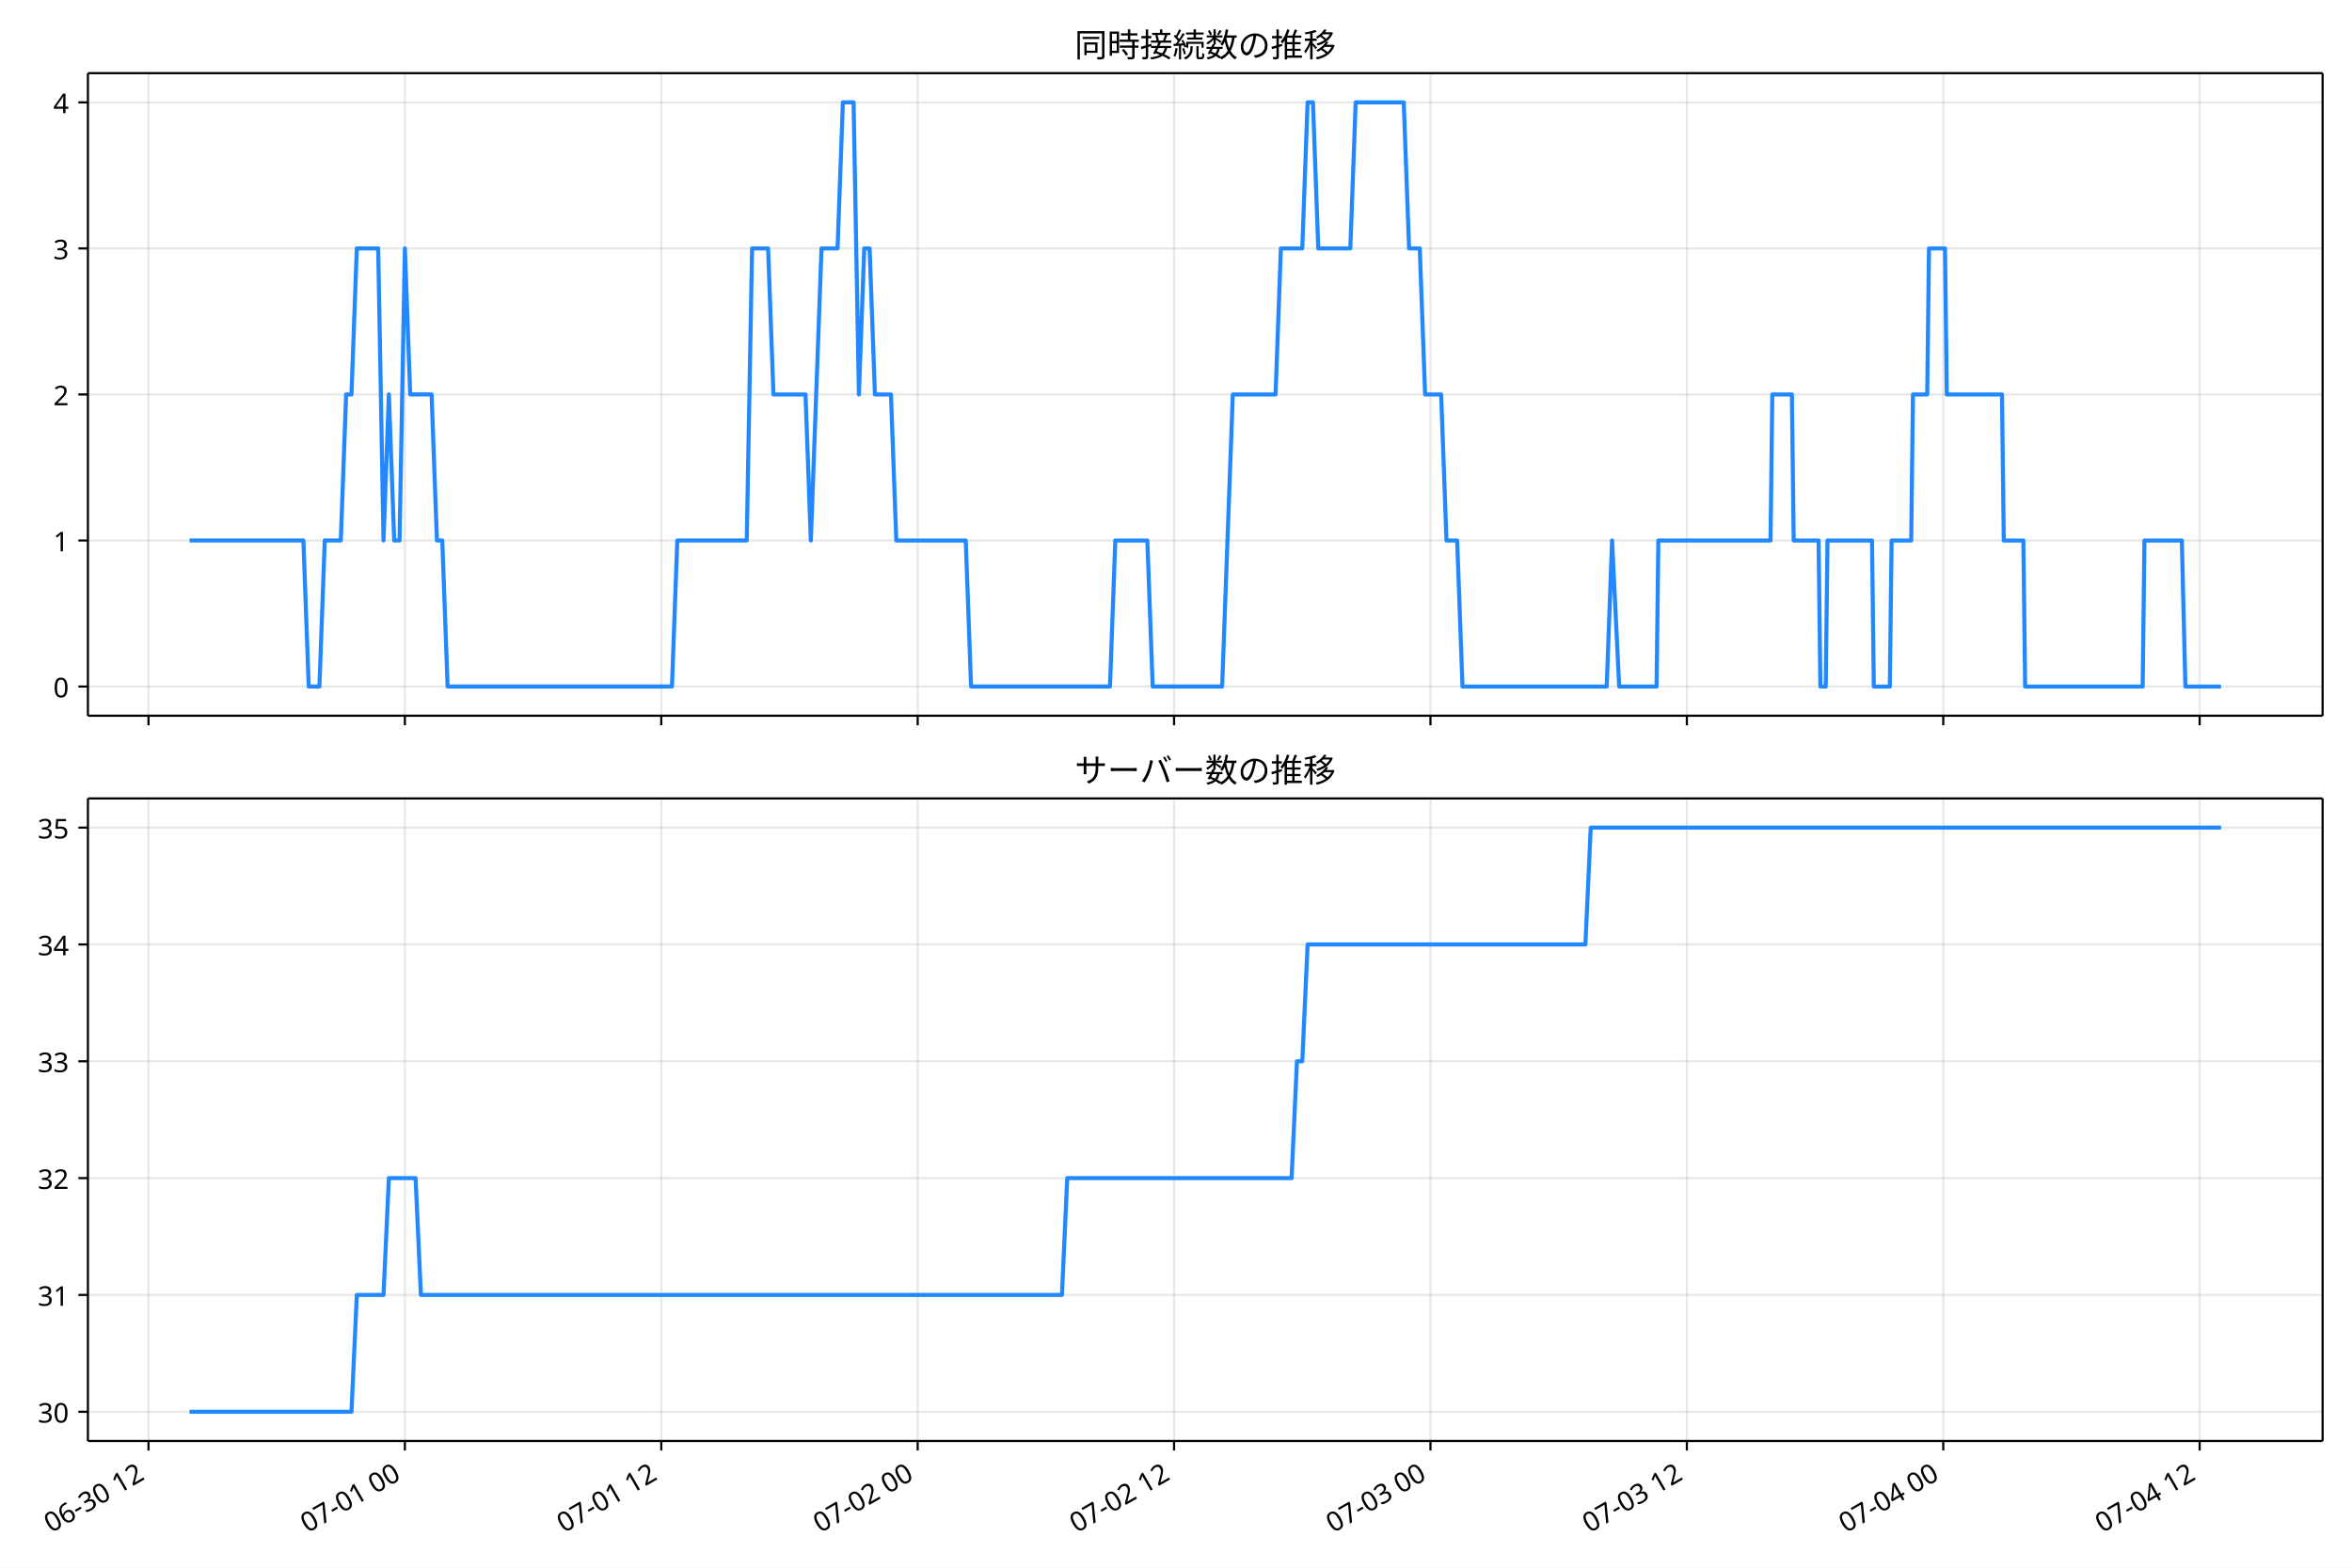
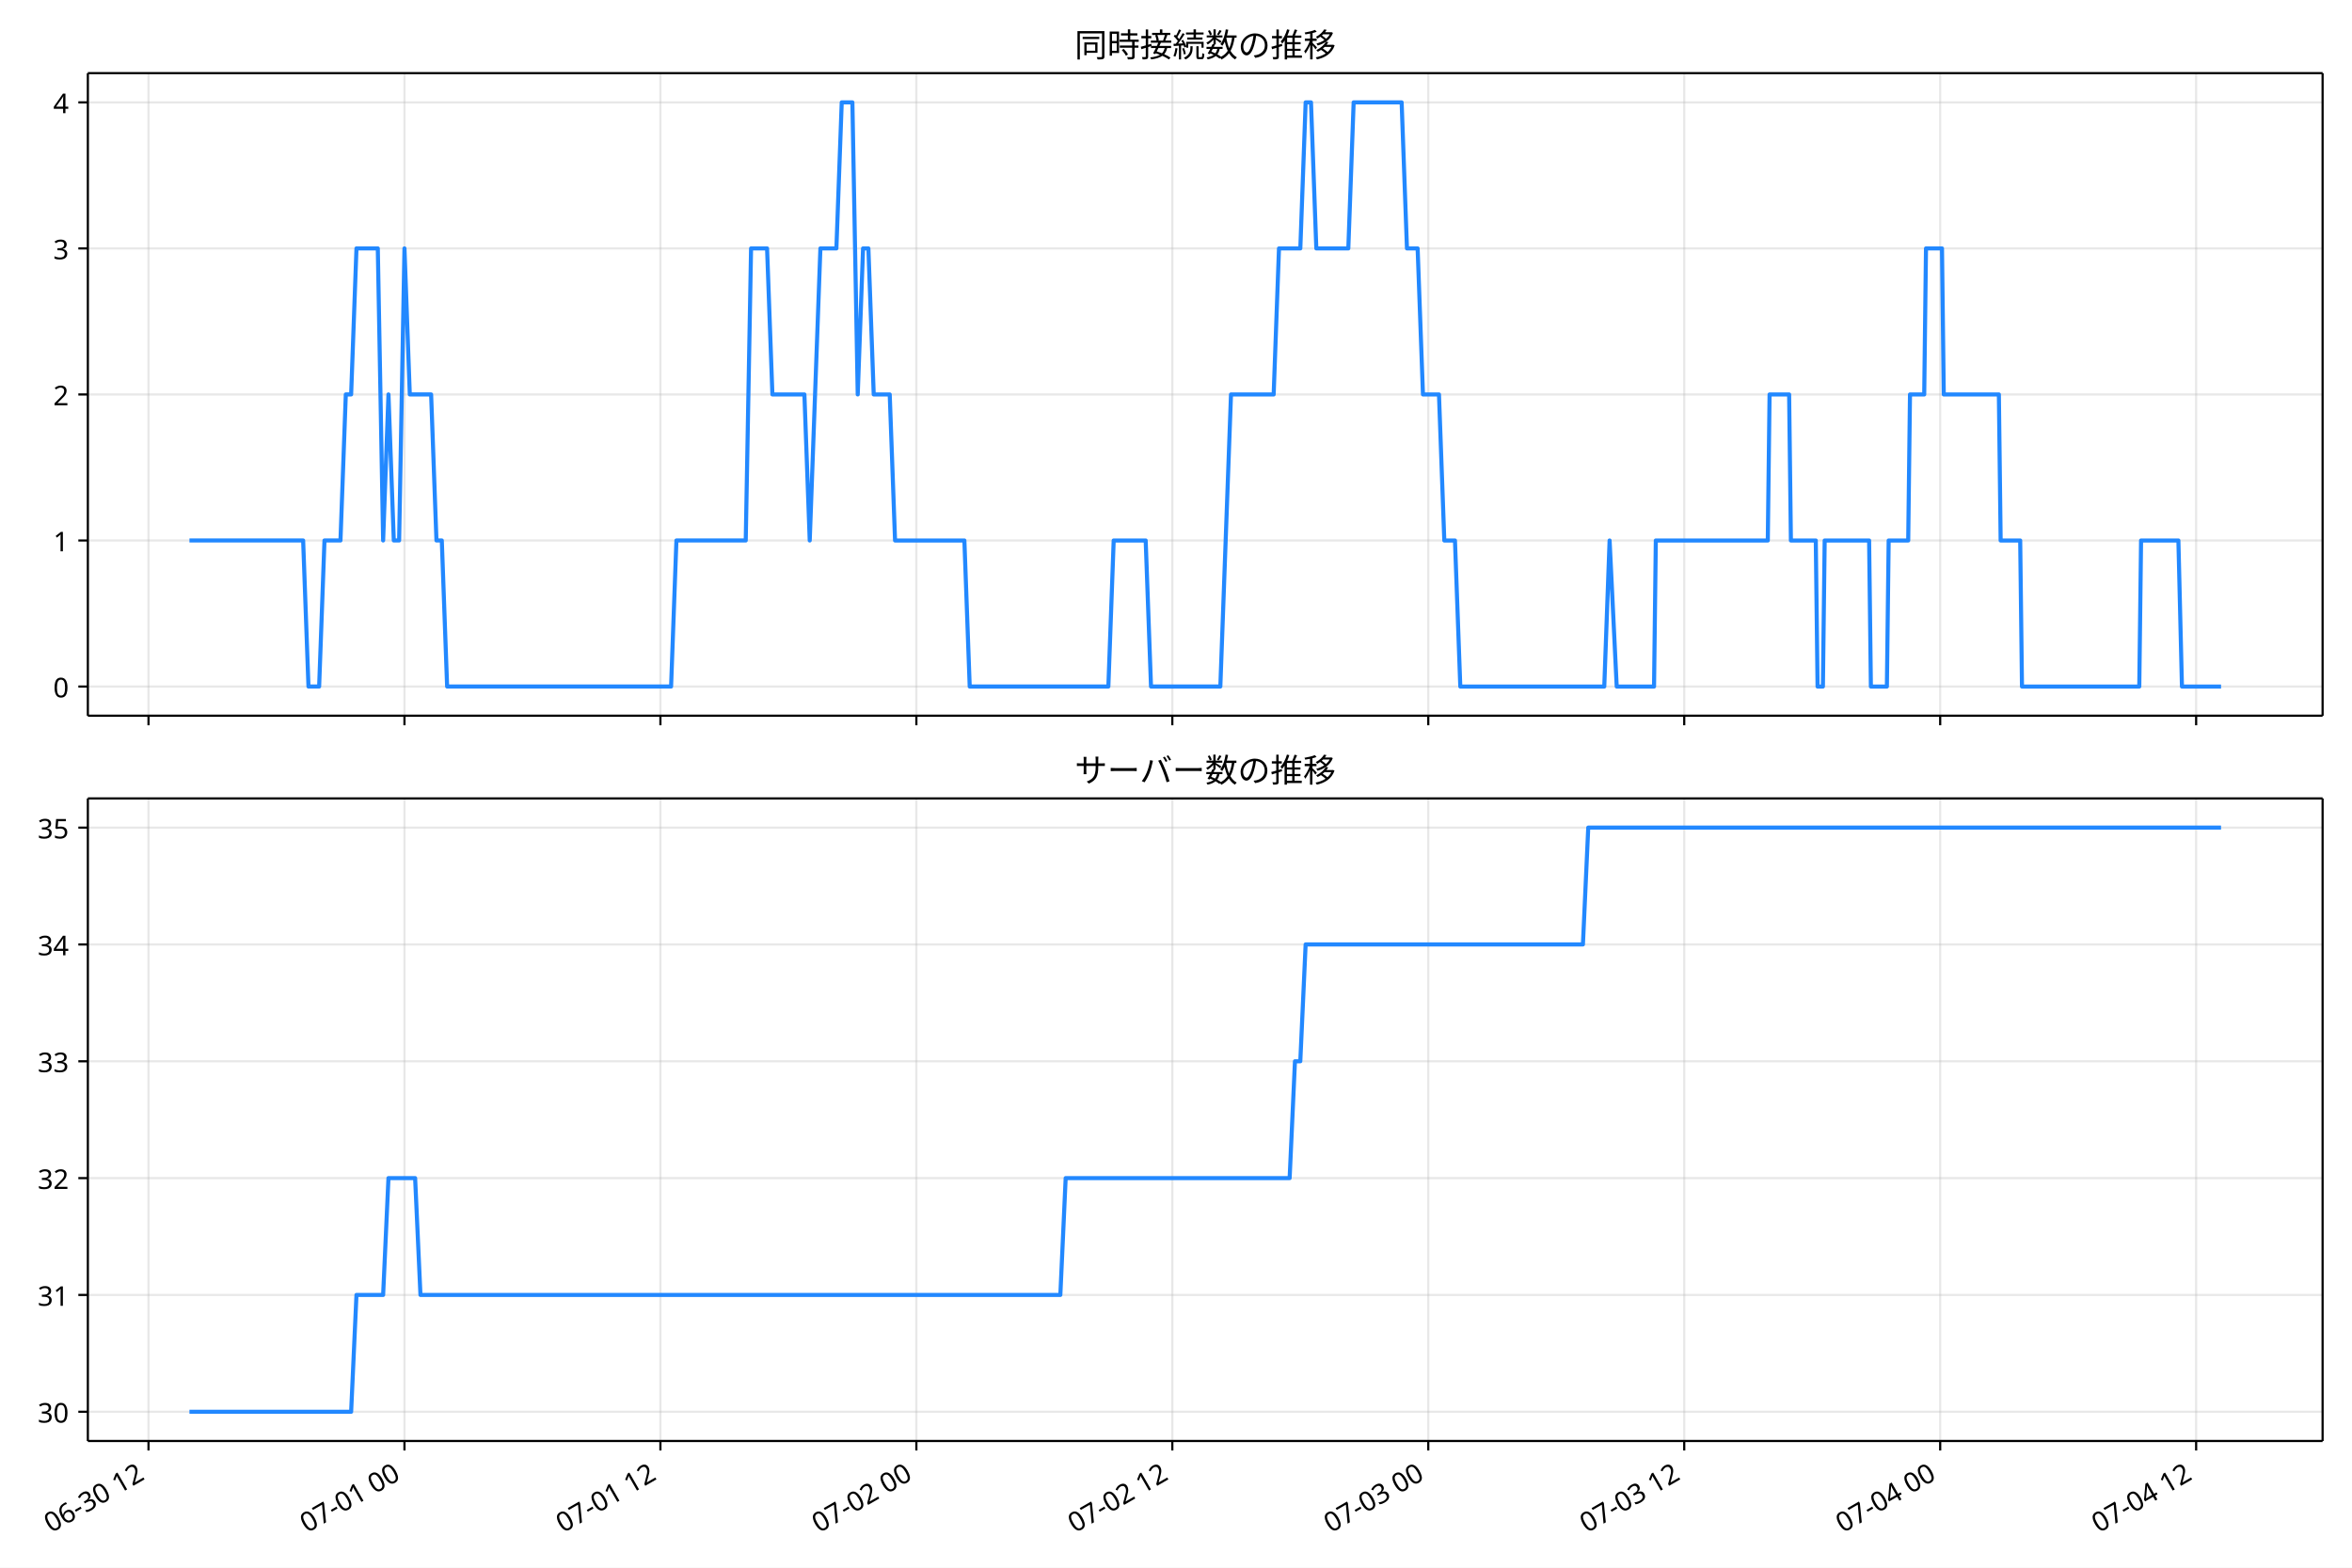
<svg xmlns="http://www.w3.org/2000/svg" xmlns:xlink="http://www.w3.org/1999/xlink" version="1.1" viewBox="0 0 864 576">
  <defs>
    <style type="text/css">*{stroke-linejoin: round; stroke-linecap: butt}</style>
  </defs>
  <g id="e">
    <g id="f">
      <path d="m0 576h864v-576h-864z" fill="#fff" />
    </g>
    <g id="g">
      <g id="h">
-         <path d="m32.297 262.97h820.9v-236.09h-820.9z" fill="#fff" />
+         <path d="m32.275 262.97h820.92v-236.09h-820.92z" fill="#fff" />
      </g>
      <g id="i">
        <g id="j">
          <g id="k">
-             <path d="m54.547 262.97v-236.09" clip-path="url(#c)" fill="none" stroke="#b0b0b0" stroke-linecap="square" stroke-opacity=".3" stroke-width=".8" />
+             <path d="m54.553 262.97v-236.09" clip-path="url(#c)" fill="none" stroke="#b0b0b0" stroke-linecap="square" stroke-opacity=".3" stroke-width=".8" />
          </g>
          <g id="l">
            <defs>
              <path id="a" d="m0 0v3.5" stroke="#000" stroke-width=".8" />
            </defs>
-             <use x="54.547" y="262.973" stroke="#000000" stroke-width=".8" xlink:href="#a" />
+             <use x="54.553" y="262.973" stroke="#000000" stroke-width=".8" xlink:href="#a" />
          </g>
        </g>
        <g id="m">
          <g id="n">
-             <path d="m148.73 262.97v-236.09" clip-path="url(#c)" fill="none" stroke="#b0b0b0" stroke-linecap="square" stroke-opacity=".3" stroke-width=".8" />
+             <path d="m148.58 262.97v-236.09" clip-path="url(#c)" fill="none" stroke="#b0b0b0" stroke-linecap="square" stroke-opacity=".3" stroke-width=".8" />
          </g>
          <g id="o">
-             <use x="148.734" y="262.973" stroke="#000000" stroke-width=".8" xlink:href="#a" />
+             <use x="148.577" y="262.973" stroke="#000000" stroke-width=".8" xlink:href="#a" />
          </g>
        </g>
        <g id="p">
          <g id="q">
-             <path d="m242.92 262.97v-236.09" clip-path="url(#c)" fill="none" stroke="#b0b0b0" stroke-linecap="square" stroke-opacity=".3" stroke-width=".8" />
+             <path d="m242.6 262.97v-236.09" clip-path="url(#c)" fill="none" stroke="#b0b0b0" stroke-linecap="square" stroke-opacity=".3" stroke-width=".8" />
          </g>
          <g id="r">
-             <use x="242.92" y="262.973" stroke="#000000" stroke-width=".8" xlink:href="#a" />
+             <use x="242.601" y="262.973" stroke="#000000" stroke-width=".8" xlink:href="#a" />
          </g>
        </g>
        <g id="s">
          <g id="t">
-             <path d="m337.11 262.97v-236.09" clip-path="url(#c)" fill="none" stroke="#b0b0b0" stroke-linecap="square" stroke-opacity=".3" stroke-width=".8" />
+             <path d="m336.62 262.97v-236.09" clip-path="url(#c)" fill="none" stroke="#b0b0b0" stroke-linecap="square" stroke-opacity=".3" stroke-width=".8" />
          </g>
          <g id="u">
-             <use x="337.106" y="262.973" stroke="#000000" stroke-width=".8" xlink:href="#a" />
+             <use x="336.625" y="262.973" stroke="#000000" stroke-width=".8" xlink:href="#a" />
          </g>
        </g>
        <g id="v">
          <g id="w">
-             <path d="m431.29 262.97v-236.09" clip-path="url(#c)" fill="none" stroke="#b0b0b0" stroke-linecap="square" stroke-opacity=".3" stroke-width=".8" />
+             <path d="m430.65 262.97v-236.09" clip-path="url(#c)" fill="none" stroke="#b0b0b0" stroke-linecap="square" stroke-opacity=".3" stroke-width=".8" />
          </g>
          <g id="x">
-             <use x="431.292" y="262.973" stroke="#000000" stroke-width=".8" xlink:href="#a" />
+             <use x="430.648" y="262.973" stroke="#000000" stroke-width=".8" xlink:href="#a" />
          </g>
        </g>
        <g id="y">
          <g id="z">
-             <path d="m525.48 262.97v-236.09" clip-path="url(#c)" fill="none" stroke="#b0b0b0" stroke-linecap="square" stroke-opacity=".3" stroke-width=".8" />
+             <path d="m524.67 262.97v-236.09" clip-path="url(#c)" fill="none" stroke="#b0b0b0" stroke-linecap="square" stroke-opacity=".3" stroke-width=".8" />
          </g>
          <g id="aa">
-             <use x="525.479" y="262.973" stroke="#000000" stroke-width=".8" xlink:href="#a" />
+             <use x="524.672" y="262.973" stroke="#000000" stroke-width=".8" xlink:href="#a" />
          </g>
        </g>
        <g id="ab">
          <g id="ac">
-             <path d="m619.66 262.97v-236.09" clip-path="url(#c)" fill="none" stroke="#b0b0b0" stroke-linecap="square" stroke-opacity=".3" stroke-width=".8" />
+             <path d="m618.7 262.97v-236.09" clip-path="url(#c)" fill="none" stroke="#b0b0b0" stroke-linecap="square" stroke-opacity=".3" stroke-width=".8" />
          </g>
          <g id="ad">
-             <use x="619.665" y="262.973" stroke="#000000" stroke-width=".8" xlink:href="#a" />
+             <use x="618.696" y="262.973" stroke="#000000" stroke-width=".8" xlink:href="#a" />
          </g>
        </g>
        <g id="ae">
          <g id="af">
-             <path d="m713.85 262.97v-236.09" clip-path="url(#c)" fill="none" stroke="#b0b0b0" stroke-linecap="square" stroke-opacity=".3" stroke-width=".8" />
+             <path d="m712.72 262.97v-236.09" clip-path="url(#c)" fill="none" stroke="#b0b0b0" stroke-linecap="square" stroke-opacity=".3" stroke-width=".8" />
          </g>
          <g id="ag">
-             <use x="713.851" y="262.973" stroke="#000000" stroke-width=".8" xlink:href="#a" />
+             <use x="712.72" y="262.973" stroke="#000000" stroke-width=".8" xlink:href="#a" />
          </g>
        </g>
        <g id="ah">
          <g id="ai">
-             <path d="m808.04 262.97v-236.09" clip-path="url(#c)" fill="none" stroke="#b0b0b0" stroke-linecap="square" stroke-opacity=".3" stroke-width=".8" />
+             <path d="m806.74 262.97v-236.09" clip-path="url(#c)" fill="none" stroke="#b0b0b0" stroke-linecap="square" stroke-opacity=".3" stroke-width=".8" />
          </g>
          <g id="aj">
-             <use x="808.037" y="262.973" stroke="#000000" stroke-width=".8" xlink:href="#a" />
+             <use x="806.744" y="262.973" stroke="#000000" stroke-width=".8" xlink:href="#a" />
          </g>
        </g>
      </g>
      <g id="ak">
        <g id="al">
          <g id="am">
-             <path d="m32.297 252.24h820.9" clip-path="url(#c)" fill="none" stroke="#b0b0b0" stroke-linecap="square" stroke-opacity=".3" stroke-width=".8" />
+             <path d="m32.275 252.24h820.92" clip-path="url(#c)" fill="none" stroke="#b0b0b0" stroke-linecap="square" stroke-opacity=".3" stroke-width=".8" />
          </g>
          <g id="an">
            <defs>
              <path id="d" d="m0 0h-3.5" stroke="#000" stroke-width=".8" />
            </defs>
-             <use x="32.297" y="252.241" stroke="#000000" stroke-width=".8" xlink:href="#d" />
+             <use x="32.275" y="252.241" stroke="#000000" stroke-width=".8" xlink:href="#d" />
          </g>
          <g id="ao">
-             <text transform="rotate(-0 25.297 256.23)" x="25.297" y="256.226" font-family="'Noto Sans JP'" font-size="10px" text-anchor="end">0</text>
+             <text transform="rotate(-0 25.275 256.23)" x="25.275" y="256.226" font-family="'Noto Sans JP'" font-size="10px" text-anchor="end">0</text>
          </g>
        </g>
        <g id="ap">
          <g id="aq">
-             <path d="m32.297 198.58h820.9" clip-path="url(#c)" fill="none" stroke="#b0b0b0" stroke-linecap="square" stroke-opacity=".3" stroke-width=".8" />
+             <path d="m32.275 198.58h820.92" clip-path="url(#c)" fill="none" stroke="#b0b0b0" stroke-linecap="square" stroke-opacity=".3" stroke-width=".8" />
          </g>
          <g id="ar">
-             <use x="32.297" y="198.584" stroke="#000000" stroke-width=".8" xlink:href="#d" />
+             <use x="32.275" y="198.584" stroke="#000000" stroke-width=".8" xlink:href="#d" />
          </g>
          <g id="as">
-             <text transform="rotate(-0 25.297 202.57)" x="25.297" y="202.569" font-family="'Noto Sans JP'" font-size="10px" text-anchor="end">1</text>
+             <text transform="rotate(-0 25.275 202.57)" x="25.275" y="202.569" font-family="'Noto Sans JP'" font-size="10px" text-anchor="end">1</text>
          </g>
        </g>
        <g id="at">
          <g id="au">
-             <path d="m32.297 144.93h820.9" clip-path="url(#c)" fill="none" stroke="#b0b0b0" stroke-linecap="square" stroke-opacity=".3" stroke-width=".8" />
+             <path d="m32.275 144.93h820.92" clip-path="url(#c)" fill="none" stroke="#b0b0b0" stroke-linecap="square" stroke-opacity=".3" stroke-width=".8" />
          </g>
          <g id="av">
-             <use x="32.297" y="144.926" stroke="#000000" stroke-width=".8" xlink:href="#d" />
+             <use x="32.275" y="144.926" stroke="#000000" stroke-width=".8" xlink:href="#d" />
          </g>
          <g id="aw">
-             <text transform="rotate(-0 25.297 148.91)" x="25.297" y="148.912" font-family="'Noto Sans JP'" font-size="10px" text-anchor="end">2</text>
+             <text transform="rotate(-0 25.275 148.91)" x="25.275" y="148.912" font-family="'Noto Sans JP'" font-size="10px" text-anchor="end">2</text>
          </g>
        </g>
        <g id="ax">
          <g id="ay">
-             <path d="m32.297 91.269h820.9" clip-path="url(#c)" fill="none" stroke="#b0b0b0" stroke-linecap="square" stroke-opacity=".3" stroke-width=".8" />
+             <path d="m32.275 91.269h820.92" clip-path="url(#c)" fill="none" stroke="#b0b0b0" stroke-linecap="square" stroke-opacity=".3" stroke-width=".8" />
          </g>
          <g id="az">
-             <use x="32.297" y="91.269" stroke="#000000" stroke-width=".8" xlink:href="#d" />
+             <use x="32.275" y="91.269" stroke="#000000" stroke-width=".8" xlink:href="#d" />
          </g>
          <g id="ba">
-             <text transform="rotate(-0 25.297 95.254)" x="25.297" y="95.254" font-family="'Noto Sans JP'" font-size="10px" text-anchor="end">3</text>
+             <text transform="rotate(-0 25.275 95.254)" x="25.275" y="95.254" font-family="'Noto Sans JP'" font-size="10px" text-anchor="end">3</text>
          </g>
        </g>
        <g id="bb">
          <g id="bc">
-             <path d="m32.297 37.611h820.9" clip-path="url(#c)" fill="none" stroke="#b0b0b0" stroke-linecap="square" stroke-opacity=".3" stroke-width=".8" />
+             <path d="m32.275 37.611h820.92" clip-path="url(#c)" fill="none" stroke="#b0b0b0" stroke-linecap="square" stroke-opacity=".3" stroke-width=".8" />
          </g>
          <g id="bd">
-             <use x="32.297" y="37.611" stroke="#000000" stroke-width=".8" xlink:href="#d" />
+             <use x="32.275" y="37.611" stroke="#000000" stroke-width=".8" xlink:href="#d" />
          </g>
          <g id="be">
-             <text transform="rotate(-0 25.297 41.597)" x="25.297" y="41.597" font-family="'Noto Sans JP'" font-size="10px" text-anchor="end">4</text>
+             <text transform="rotate(-0 25.275 41.597)" x="25.275" y="41.597" font-family="'Noto Sans JP'" font-size="10px" text-anchor="end">4</text>
          </g>
        </g>
      </g>
      <g id="bf">
-         <path d="m69.611 198.58h41.841l1.962 53.657h3.924l1.962-53.657h5.887l1.962-53.657h1.962l1.962-53.657h7.849l1.962 107.31 1.962-53.657 1.962 53.657h1.962l1.962-107.31 1.962 53.657h7.849l1.962 53.657h1.962l1.962 53.657h82.413l1.962-53.657h25.509l1.962-107.31h5.887l1.962 53.657h11.773l1.962 53.657 3.924-107.31h5.887l1.962-53.657h3.924l1.962 107.31 1.962-53.657h1.962l1.962 53.657h5.887l1.962 53.657h25.509l1.962 53.657h51.018l1.962-53.657h11.773l1.962 53.657h25.509l3.924-107.31h15.698l1.962-53.657h7.849l1.962-53.657h1.962l1.962 53.657h11.773l1.962-53.657h17.66l1.962 53.657h3.924l1.962 53.657h5.887l1.962 53.657h3.924l1.962 53.657h52.98l1.962-53.657 2.616 53.657h13.735l.654-53.657h41.206l.654-53.657h7.195l.654 53.657h9.157l.654 53.657h1.962l.654-53.657h16.352l.654 53.657h5.887l.654-53.657h7.195l.654-53.657h5.233l.654-53.657h5.887l.654 53.657h20.276l.654 53.657h7.195l.654 53.657h43.169l.654-53.657h13.735l1.308 53.657h13.081v0" clip-path="url(#c)" fill="none" stroke="#28f" stroke-linecap="square" stroke-width="1.5" />
+         <path d="m69.59 198.58h41.769l1.959 53.657h3.918l1.959-53.657h5.877l1.959-53.657h1.959l1.959-53.657h7.835l1.959 107.31 1.959-53.657 1.959 53.657h1.959l1.959-107.31 1.959 53.657h7.835l1.959 53.657h1.959l1.959 53.657h82.271l1.959-53.657h25.465l1.959-107.31h5.877l1.959 53.657h11.753l1.959 53.657 3.918-107.31h5.877l1.959-53.657h3.918l1.959 107.31 1.959-53.657h1.959l1.959 53.657h5.877l1.959 53.657h25.465l1.959 53.657h50.93l1.959-53.657h11.753l1.959 53.657h25.465l3.918-107.31h15.671l1.959-53.657h7.835l1.959-53.657h1.959l1.959 53.657h11.753l1.959-53.657h17.629l1.959 53.657h3.918l1.959 53.657h5.877l1.959 53.657h3.918l1.959 53.657h52.888l1.959-53.657 2.612 53.657h13.712l.653-53.657h41.135l.653-53.657h7.182l.653 53.657h9.141l.653 53.657h1.959l.653-53.657h16.324l.653 53.657h5.877l.653-53.657h7.182l.653-53.657h5.224l.653-53.657h5.877l.653 53.657h20.241l.653 53.657h7.182l.653 53.657h43.094l.653-53.657h13.712l1.306 53.657h14.365v0" clip-path="url(#c)" fill="none" stroke="#28f" stroke-linecap="square" stroke-width="1.5" />
      </g>
      <g id="bg">
-         <path d="m32.297 262.97v-236.09" fill="none" stroke="#000" stroke-linecap="square" stroke-width=".8" />
+         <path d="m32.275 262.97v-236.09" fill="none" stroke="#000" stroke-linecap="square" stroke-width=".8" />
      </g>
      <g id="bh">
        <path d="m853.2 262.97v-236.09" fill="none" stroke="#000" stroke-linecap="square" stroke-width=".8" />
      </g>
      <g id="bi">
-         <path d="m32.297 262.97h820.9" fill="none" stroke="#000" stroke-linecap="square" stroke-width=".8" />
+         <path d="m32.275 262.97h820.92" fill="none" stroke="#000" stroke-linecap="square" stroke-width=".8" />
      </g>
      <g id="bj">
-         <path d="m32.297 26.88h820.9" fill="none" stroke="#000" stroke-linecap="square" stroke-width=".8" />
+         <path d="m32.275 26.88h820.92" fill="none" stroke="#000" stroke-linecap="square" stroke-width=".8" />
      </g>
      <g id="bk">
-         <text transform="rotate(-0 442.75 20.88)" x="442.748" y="20.88" font-family="'Noto Sans JP'" font-size="12px" text-anchor="middle">同時接続数の推移</text>
+         <text transform="rotate(-0 442.74 20.88)" x="442.738" y="20.88" font-family="'Noto Sans JP'" font-size="12px" text-anchor="middle">同時接続数の推移</text>
      </g>
    </g>
    <g id="bl">
      <g id="bm">
-         <path d="m32.297 529.45h820.9v-236.09h-820.9z" fill="#fff" />
+         <path d="m32.275 529.45h820.92v-236.09h-820.92z" fill="#fff" />
      </g>
      <g id="bn">
        <g id="bo">
          <g id="bp">
-             <path d="m54.547 529.45v-236.09" clip-path="url(#b)" fill="none" stroke="#b0b0b0" stroke-linecap="square" stroke-opacity=".3" stroke-width=".8" />
+             <path d="m54.553 529.45v-236.09" clip-path="url(#b)" fill="none" stroke="#b0b0b0" stroke-linecap="square" stroke-opacity=".3" stroke-width=".8" />
          </g>
          <g id="bq">
-             <use x="54.547" y="529.445" stroke="#000000" stroke-width=".8" xlink:href="#a" />
+             <use x="54.553" y="529.445" stroke="#000000" stroke-width=".8" xlink:href="#a" />
          </g>
          <g id="br">
-             <text transform="translate(18.774 563.36) rotate(-30)" font-family="'Noto Sans JP'" font-size="10px">06-30 12</text>
+             <text transform="translate(18.779 563.36) rotate(-30)" font-family="'Noto Sans JP'" font-size="10px">06-30 12</text>
          </g>
        </g>
        <g id="bs">
          <g id="bt">
-             <path d="m148.73 529.45v-236.09" clip-path="url(#b)" fill="none" stroke="#b0b0b0" stroke-linecap="square" stroke-opacity=".3" stroke-width=".8" />
+             <path d="m148.58 529.45v-236.09" clip-path="url(#b)" fill="none" stroke="#b0b0b0" stroke-linecap="square" stroke-opacity=".3" stroke-width=".8" />
          </g>
          <g id="bu">
-             <use x="148.734" y="529.445" stroke="#000000" stroke-width=".8" xlink:href="#a" />
+             <use x="148.577" y="529.445" stroke="#000000" stroke-width=".8" xlink:href="#a" />
          </g>
          <g id="bv">
-             <text transform="translate(112.96 563.36) rotate(-30)" font-family="'Noto Sans JP'" font-size="10px">07-01 00</text>
+             <text transform="translate(112.8 563.36) rotate(-30)" font-family="'Noto Sans JP'" font-size="10px">07-01 00</text>
          </g>
        </g>
        <g id="bw">
          <g id="bx">
-             <path d="m242.92 529.45v-236.09" clip-path="url(#b)" fill="none" stroke="#b0b0b0" stroke-linecap="square" stroke-opacity=".3" stroke-width=".8" />
+             <path d="m242.6 529.45v-236.09" clip-path="url(#b)" fill="none" stroke="#b0b0b0" stroke-linecap="square" stroke-opacity=".3" stroke-width=".8" />
          </g>
          <g id="by">
-             <use x="242.92" y="529.445" stroke="#000000" stroke-width=".8" xlink:href="#a" />
+             <use x="242.601" y="529.445" stroke="#000000" stroke-width=".8" xlink:href="#a" />
          </g>
          <g id="bz">
-             <text transform="translate(207.15 563.36) rotate(-30)" font-family="'Noto Sans JP'" font-size="10px">07-01 12</text>
+             <text transform="translate(206.83 563.36) rotate(-30)" font-family="'Noto Sans JP'" font-size="10px">07-01 12</text>
          </g>
        </g>
        <g id="ca">
          <g id="cb">
-             <path d="m337.11 529.45v-236.09" clip-path="url(#b)" fill="none" stroke="#b0b0b0" stroke-linecap="square" stroke-opacity=".3" stroke-width=".8" />
+             <path d="m336.62 529.45v-236.09" clip-path="url(#b)" fill="none" stroke="#b0b0b0" stroke-linecap="square" stroke-opacity=".3" stroke-width=".8" />
          </g>
          <g id="cc">
-             <use x="337.106" y="529.445" stroke="#000000" stroke-width=".8" xlink:href="#a" />
+             <use x="336.625" y="529.445" stroke="#000000" stroke-width=".8" xlink:href="#a" />
          </g>
          <g id="cd">
-             <text transform="translate(301.33 563.36) rotate(-30)" font-family="'Noto Sans JP'" font-size="10px">07-02 00</text>
+             <text transform="translate(300.85 563.36) rotate(-30)" font-family="'Noto Sans JP'" font-size="10px">07-02 00</text>
          </g>
        </g>
        <g id="ce">
          <g id="cf">
-             <path d="m431.29 529.45v-236.09" clip-path="url(#b)" fill="none" stroke="#b0b0b0" stroke-linecap="square" stroke-opacity=".3" stroke-width=".8" />
+             <path d="m430.65 529.45v-236.09" clip-path="url(#b)" fill="none" stroke="#b0b0b0" stroke-linecap="square" stroke-opacity=".3" stroke-width=".8" />
          </g>
          <g id="cg">
-             <use x="431.292" y="529.445" stroke="#000000" stroke-width=".8" xlink:href="#a" />
+             <use x="430.648" y="529.445" stroke="#000000" stroke-width=".8" xlink:href="#a" />
          </g>
          <g id="ch">
-             <text transform="translate(395.52 563.36) rotate(-30)" font-family="'Noto Sans JP'" font-size="10px">07-02 12</text>
+             <text transform="translate(394.88 563.36) rotate(-30)" font-family="'Noto Sans JP'" font-size="10px">07-02 12</text>
          </g>
        </g>
        <g id="ci">
          <g id="cj">
-             <path d="m525.48 529.45v-236.09" clip-path="url(#b)" fill="none" stroke="#b0b0b0" stroke-linecap="square" stroke-opacity=".3" stroke-width=".8" />
+             <path d="m524.67 529.45v-236.09" clip-path="url(#b)" fill="none" stroke="#b0b0b0" stroke-linecap="square" stroke-opacity=".3" stroke-width=".8" />
          </g>
          <g id="ck">
-             <use x="525.479" y="529.445" stroke="#000000" stroke-width=".8" xlink:href="#a" />
+             <use x="524.672" y="529.445" stroke="#000000" stroke-width=".8" xlink:href="#a" />
          </g>
          <g id="cl">
-             <text transform="translate(489.71 563.36) rotate(-30)" font-family="'Noto Sans JP'" font-size="10px">07-03 00</text>
+             <text transform="translate(488.9 563.36) rotate(-30)" font-family="'Noto Sans JP'" font-size="10px">07-03 00</text>
          </g>
        </g>
        <g id="cm">
          <g id="cn">
-             <path d="m619.66 529.45v-236.09" clip-path="url(#b)" fill="none" stroke="#b0b0b0" stroke-linecap="square" stroke-opacity=".3" stroke-width=".8" />
+             <path d="m618.7 529.45v-236.09" clip-path="url(#b)" fill="none" stroke="#b0b0b0" stroke-linecap="square" stroke-opacity=".3" stroke-width=".8" />
          </g>
          <g id="co">
-             <use x="619.665" y="529.445" stroke="#000000" stroke-width=".8" xlink:href="#a" />
+             <use x="618.696" y="529.445" stroke="#000000" stroke-width=".8" xlink:href="#a" />
          </g>
          <g id="cp">
-             <text transform="translate(583.89 563.36) rotate(-30)" font-family="'Noto Sans JP'" font-size="10px">07-03 12</text>
+             <text transform="translate(582.92 563.36) rotate(-30)" font-family="'Noto Sans JP'" font-size="10px">07-03 12</text>
          </g>
        </g>
        <g id="cq">
          <g id="cr">
-             <path d="m713.85 529.45v-236.09" clip-path="url(#b)" fill="none" stroke="#b0b0b0" stroke-linecap="square" stroke-opacity=".3" stroke-width=".8" />
+             <path d="m712.72 529.45v-236.09" clip-path="url(#b)" fill="none" stroke="#b0b0b0" stroke-linecap="square" stroke-opacity=".3" stroke-width=".8" />
          </g>
          <g id="cs">
-             <use x="713.851" y="529.445" stroke="#000000" stroke-width=".8" xlink:href="#a" />
+             <use x="712.72" y="529.445" stroke="#000000" stroke-width=".8" xlink:href="#a" />
          </g>
          <g id="ct">
-             <text transform="translate(678.08 563.36) rotate(-30)" font-family="'Noto Sans JP'" font-size="10px">07-04 00</text>
+             <text transform="translate(676.95 563.36) rotate(-30)" font-family="'Noto Sans JP'" font-size="10px">07-04 00</text>
          </g>
        </g>
        <g id="cu">
          <g id="cv">
-             <path d="m808.04 529.45v-236.09" clip-path="url(#b)" fill="none" stroke="#b0b0b0" stroke-linecap="square" stroke-opacity=".3" stroke-width=".8" />
+             <path d="m806.74 529.45v-236.09" clip-path="url(#b)" fill="none" stroke="#b0b0b0" stroke-linecap="square" stroke-opacity=".3" stroke-width=".8" />
          </g>
          <g id="cw">
-             <use x="808.037" y="529.445" stroke="#000000" stroke-width=".8" xlink:href="#a" />
+             <use x="806.744" y="529.445" stroke="#000000" stroke-width=".8" xlink:href="#a" />
          </g>
          <g id="cx">
-             <text transform="translate(772.26 563.36) rotate(-30)" font-family="'Noto Sans JP'" font-size="10px">07-04 12</text>
+             <text transform="translate(770.97 563.36) rotate(-30)" font-family="'Noto Sans JP'" font-size="10px">07-04 12</text>
          </g>
        </g>
      </g>
      <g id="cy">
        <g id="cz">
          <g id="da">
-             <path d="m32.297 518.71h820.9" clip-path="url(#b)" fill="none" stroke="#b0b0b0" stroke-linecap="square" stroke-opacity=".3" stroke-width=".8" />
+             <path d="m32.275 518.71h820.92" clip-path="url(#b)" fill="none" stroke="#b0b0b0" stroke-linecap="square" stroke-opacity=".3" stroke-width=".8" />
          </g>
          <g id="db">
-             <use x="32.297" y="518.714" stroke="#000000" stroke-width=".8" xlink:href="#d" />
+             <use x="32.275" y="518.714" stroke="#000000" stroke-width=".8" xlink:href="#d" />
          </g>
          <g id="dc">
-             <text transform="rotate(-0 25.297 522.7)" x="25.297" y="522.699" font-family="'Noto Sans JP'" font-size="10px" text-anchor="end">30</text>
+             <text transform="rotate(-0 25.275 522.7)" x="25.275" y="522.699" font-family="'Noto Sans JP'" font-size="10px" text-anchor="end">30</text>
          </g>
        </g>
        <g id="dd">
          <g id="de">
-             <path d="m32.297 475.79h820.9" clip-path="url(#b)" fill="none" stroke="#b0b0b0" stroke-linecap="square" stroke-opacity=".3" stroke-width=".8" />
+             <path d="m32.275 475.79h820.92" clip-path="url(#b)" fill="none" stroke="#b0b0b0" stroke-linecap="square" stroke-opacity=".3" stroke-width=".8" />
          </g>
          <g id="df">
-             <use x="32.297" y="475.788" stroke="#000000" stroke-width=".8" xlink:href="#d" />
+             <use x="32.275" y="475.788" stroke="#000000" stroke-width=".8" xlink:href="#d" />
          </g>
          <g id="dg">
-             <text transform="rotate(-0 25.297 479.77)" x="25.297" y="479.773" font-family="'Noto Sans JP'" font-size="10px" text-anchor="end">31</text>
+             <text transform="rotate(-0 25.275 479.77)" x="25.275" y="479.773" font-family="'Noto Sans JP'" font-size="10px" text-anchor="end">31</text>
          </g>
        </g>
        <g id="dh">
          <g id="di">
-             <path d="m32.297 432.86h820.9" clip-path="url(#b)" fill="none" stroke="#b0b0b0" stroke-linecap="square" stroke-opacity=".3" stroke-width=".8" />
+             <path d="m32.275 432.86h820.92" clip-path="url(#b)" fill="none" stroke="#b0b0b0" stroke-linecap="square" stroke-opacity=".3" stroke-width=".8" />
          </g>
          <g id="dj">
-             <use x="32.297" y="432.862" stroke="#000000" stroke-width=".8" xlink:href="#d" />
+             <use x="32.275" y="432.862" stroke="#000000" stroke-width=".8" xlink:href="#d" />
          </g>
          <g id="dk">
-             <text transform="rotate(-0 25.297 436.85)" x="25.297" y="436.847" font-family="'Noto Sans JP'" font-size="10px" text-anchor="end">32</text>
+             <text transform="rotate(-0 25.275 436.85)" x="25.275" y="436.847" font-family="'Noto Sans JP'" font-size="10px" text-anchor="end">32</text>
          </g>
        </g>
        <g id="dl">
          <g id="dm">
-             <path d="m32.297 389.94h820.9" clip-path="url(#b)" fill="none" stroke="#b0b0b0" stroke-linecap="square" stroke-opacity=".3" stroke-width=".8" />
+             <path d="m32.275 389.94h820.92" clip-path="url(#b)" fill="none" stroke="#b0b0b0" stroke-linecap="square" stroke-opacity=".3" stroke-width=".8" />
          </g>
          <g id="dn">
-             <use x="32.297" y="389.936" stroke="#000000" stroke-width=".8" xlink:href="#d" />
+             <use x="32.275" y="389.936" stroke="#000000" stroke-width=".8" xlink:href="#d" />
          </g>
          <g id="do">
-             <text transform="rotate(-0 25.297 393.92)" x="25.297" y="393.921" font-family="'Noto Sans JP'" font-size="10px" text-anchor="end">33</text>
+             <text transform="rotate(-0 25.275 393.92)" x="25.275" y="393.921" font-family="'Noto Sans JP'" font-size="10px" text-anchor="end">33</text>
          </g>
        </g>
        <g id="dp">
          <g id="dq">
-             <path d="m32.297 347.01h820.9" clip-path="url(#b)" fill="none" stroke="#b0b0b0" stroke-linecap="square" stroke-opacity=".3" stroke-width=".8" />
+             <path d="m32.275 347.01h820.92" clip-path="url(#b)" fill="none" stroke="#b0b0b0" stroke-linecap="square" stroke-opacity=".3" stroke-width=".8" />
          </g>
          <g id="dr">
-             <use x="32.297" y="347.01" stroke="#000000" stroke-width=".8" xlink:href="#d" />
+             <use x="32.275" y="347.01" stroke="#000000" stroke-width=".8" xlink:href="#d" />
          </g>
          <g id="ds">
-             <text transform="rotate(-0 25.297 351)" x="25.297" y="350.995" font-family="'Noto Sans JP'" font-size="10px" text-anchor="end">34</text>
+             <text transform="rotate(-0 25.275 351)" x="25.275" y="350.995" font-family="'Noto Sans JP'" font-size="10px" text-anchor="end">34</text>
          </g>
        </g>
        <g id="dt">
          <g id="du">
-             <path d="m32.297 304.08h820.9" clip-path="url(#b)" fill="none" stroke="#b0b0b0" stroke-linecap="square" stroke-opacity=".3" stroke-width=".8" />
+             <path d="m32.275 304.08h820.92" clip-path="url(#b)" fill="none" stroke="#b0b0b0" stroke-linecap="square" stroke-opacity=".3" stroke-width=".8" />
          </g>
          <g id="dv">
-             <use x="32.297" y="304.084" stroke="#000000" stroke-width=".8" xlink:href="#d" />
+             <use x="32.275" y="304.084" stroke="#000000" stroke-width=".8" xlink:href="#d" />
          </g>
          <g id="dw">
-             <text transform="rotate(-0 25.297 308.07)" x="25.297" y="308.069" font-family="'Noto Sans JP'" font-size="10px" text-anchor="end">35</text>
+             <text transform="rotate(-0 25.275 308.07)" x="25.275" y="308.069" font-family="'Noto Sans JP'" font-size="10px" text-anchor="end">35</text>
          </g>
        </g>
      </g>
      <g id="dx">
-         <path d="m69.611 518.71h59.501l1.962-42.926h9.811l1.962-42.926h9.811l1.962 42.926h235.47l1.962-42.926h82.413l1.962-42.926h1.962l1.962-42.926h102.04l1.962-42.926h231.54v0" clip-path="url(#b)" fill="none" stroke="#28f" stroke-linecap="square" stroke-width="1.5" />
+         <path d="m69.59 518.71h59.398l1.959-42.926h9.794l1.959-42.926h9.794l1.959 42.926h235.06l1.959-42.926h82.271l1.959-42.926h1.959l1.959-42.926h101.86l1.959-42.926h232.45v0" clip-path="url(#b)" fill="none" stroke="#28f" stroke-linecap="square" stroke-width="1.5" />
      </g>
      <g id="dy">
-         <path d="m32.297 529.45v-236.09" fill="none" stroke="#000" stroke-linecap="square" stroke-width=".8" />
+         <path d="m32.275 529.45v-236.09" fill="none" stroke="#000" stroke-linecap="square" stroke-width=".8" />
      </g>
      <g id="dz">
        <path d="m853.2 529.45v-236.09" fill="none" stroke="#000" stroke-linecap="square" stroke-width=".8" />
      </g>
      <g id="ea">
-         <path d="m32.297 529.45h820.9" fill="none" stroke="#000" stroke-linecap="square" stroke-width=".8" />
+         <path d="m32.275 529.45h820.92" fill="none" stroke="#000" stroke-linecap="square" stroke-width=".8" />
      </g>
      <g id="eb">
-         <path d="m32.297 293.35h820.9" fill="none" stroke="#000" stroke-linecap="square" stroke-width=".8" />
+         <path d="m32.275 293.35h820.92" fill="none" stroke="#000" stroke-linecap="square" stroke-width=".8" />
      </g>
      <g id="ec">
-         <text transform="rotate(-0 442.75 287.35)" x="442.748" y="287.353" font-family="'Noto Sans JP'" font-size="12px" text-anchor="middle">サーバー数の推移</text>
+         <text transform="rotate(-0 442.74 287.35)" x="442.738" y="287.353" font-family="'Noto Sans JP'" font-size="12px" text-anchor="middle">サーバー数の推移</text>
      </g>
    </g>
  </g>
  <defs>
    <clipPath id="c">
-       <rect x="32.297" y="26.88" width="820.9" height="236.09" />
+       <rect x="32.275" y="26.88" width="820.92" height="236.09" />
    </clipPath>
    <clipPath id="b">
-       <rect x="32.297" y="293.35" width="820.9" height="236.09" />
+       <rect x="32.275" y="293.35" width="820.92" height="236.09" />
    </clipPath>
  </defs>
</svg>
